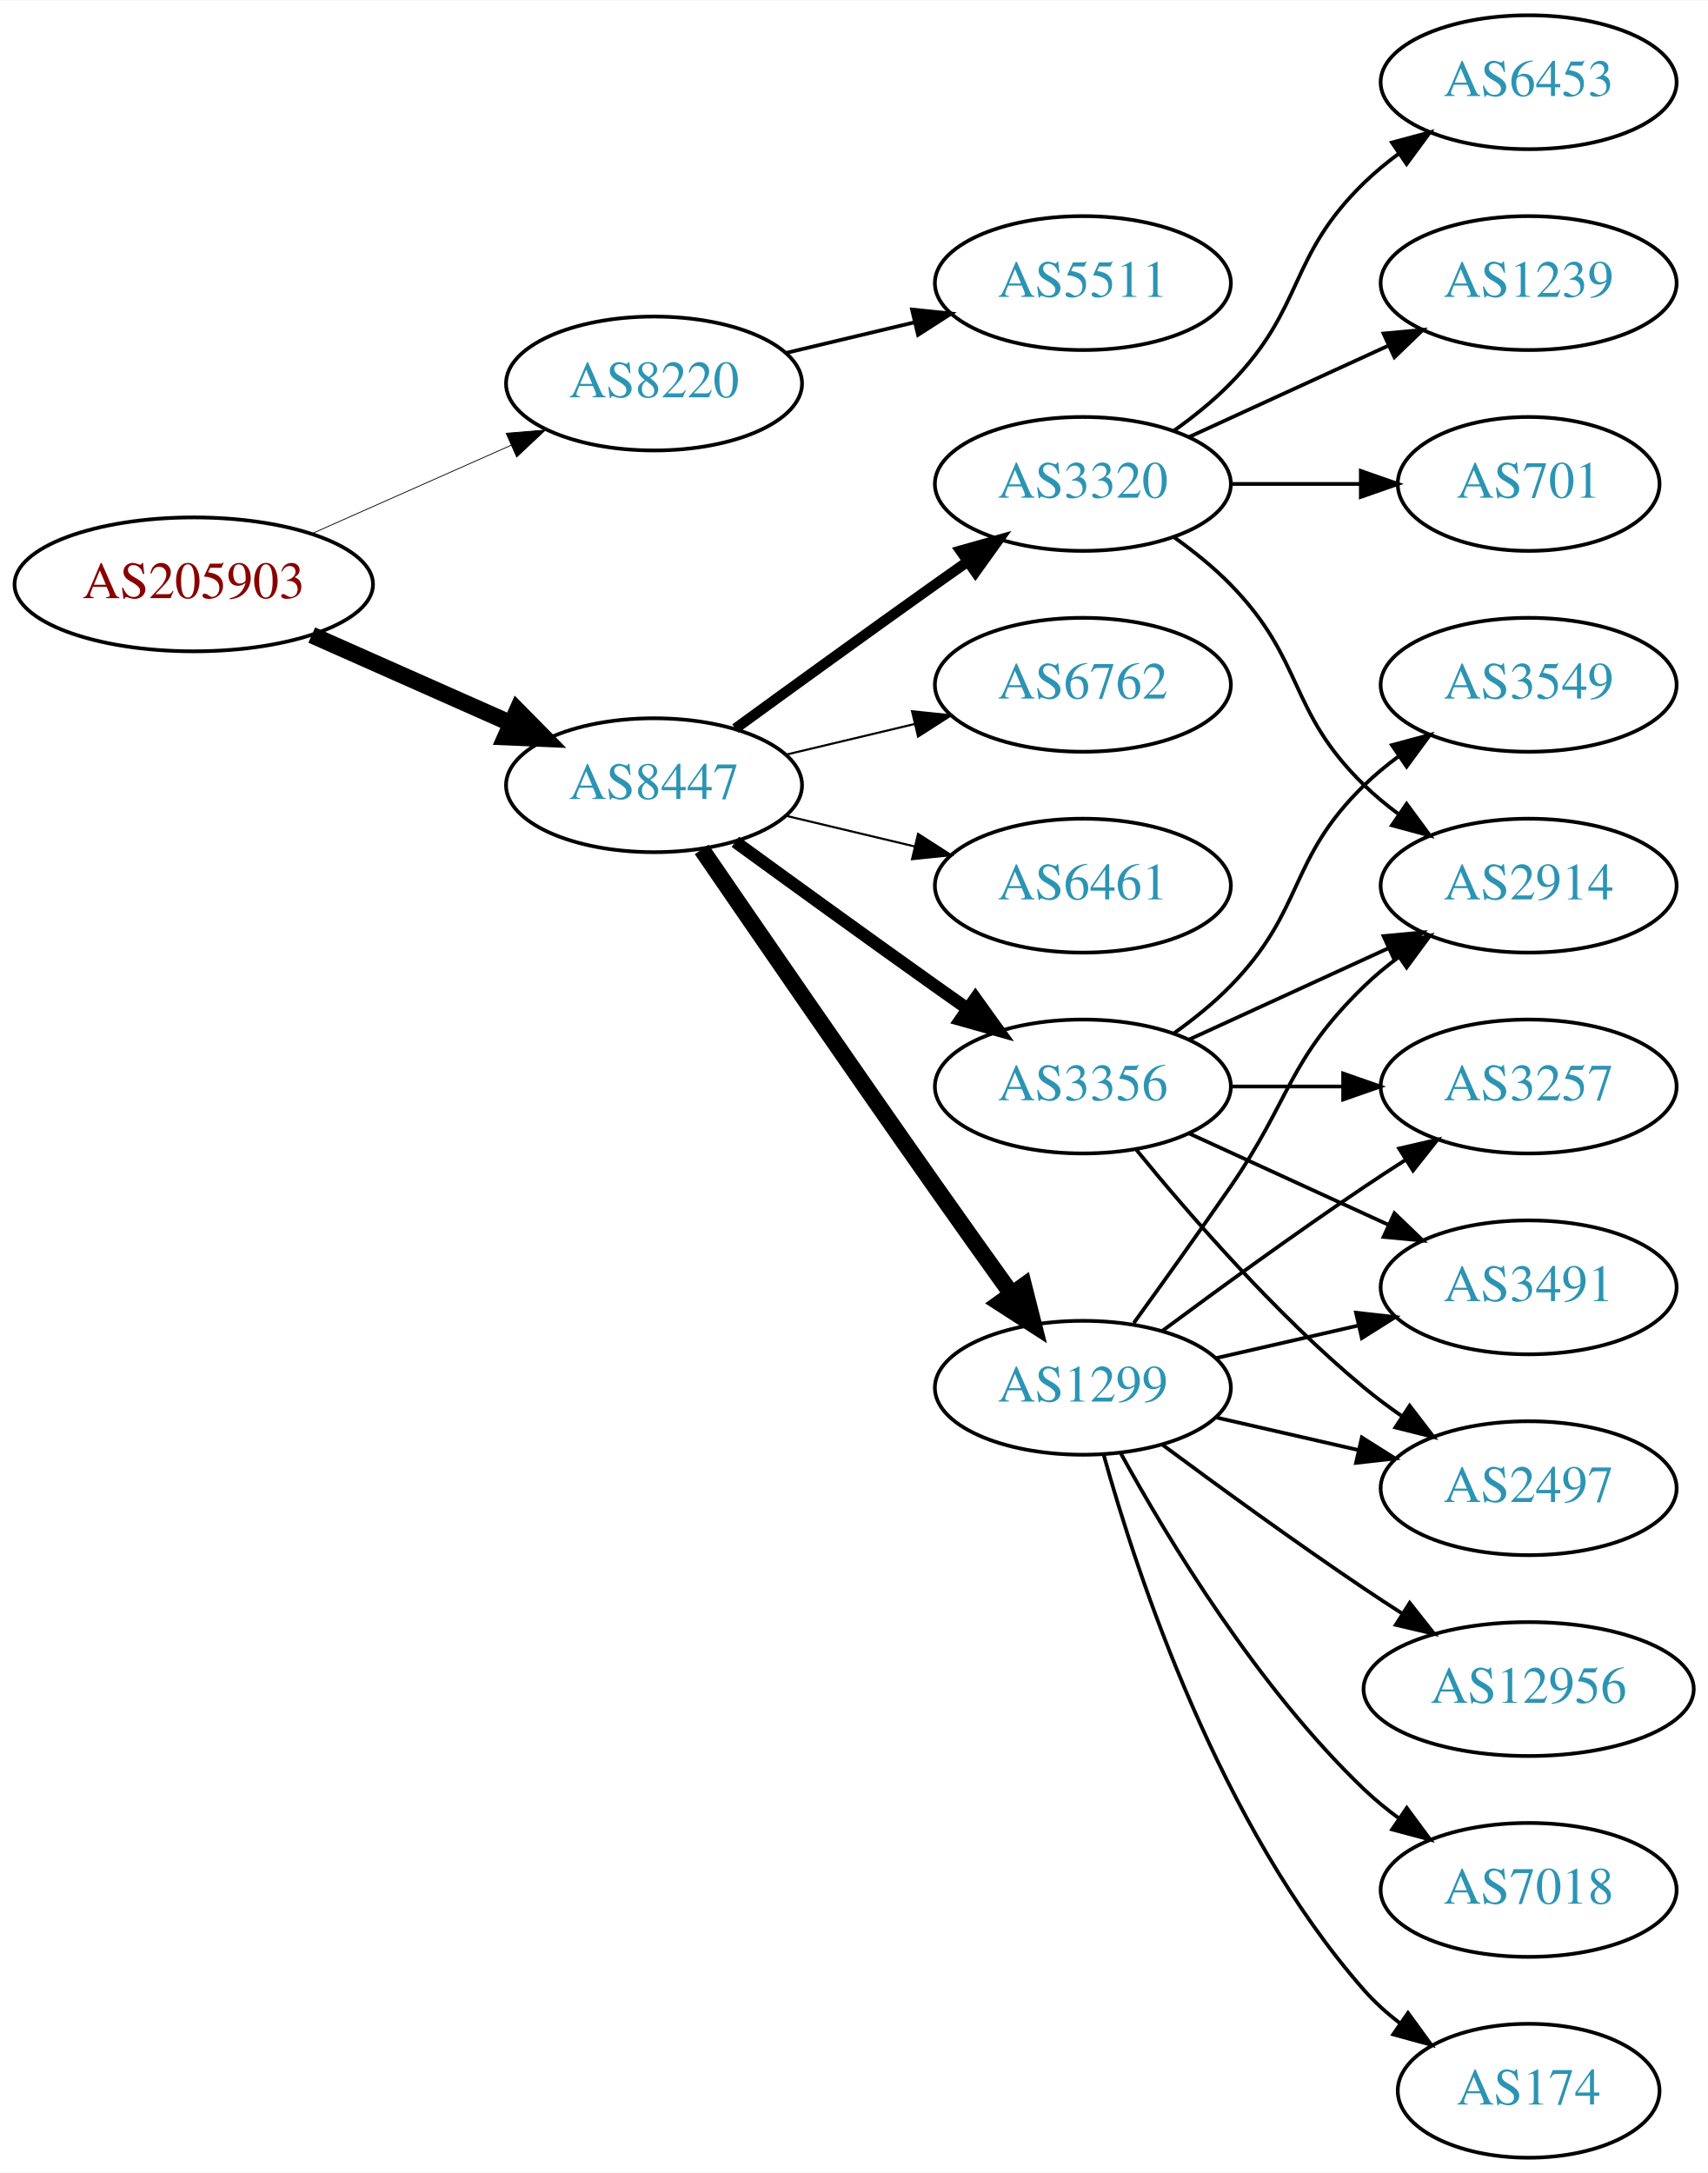
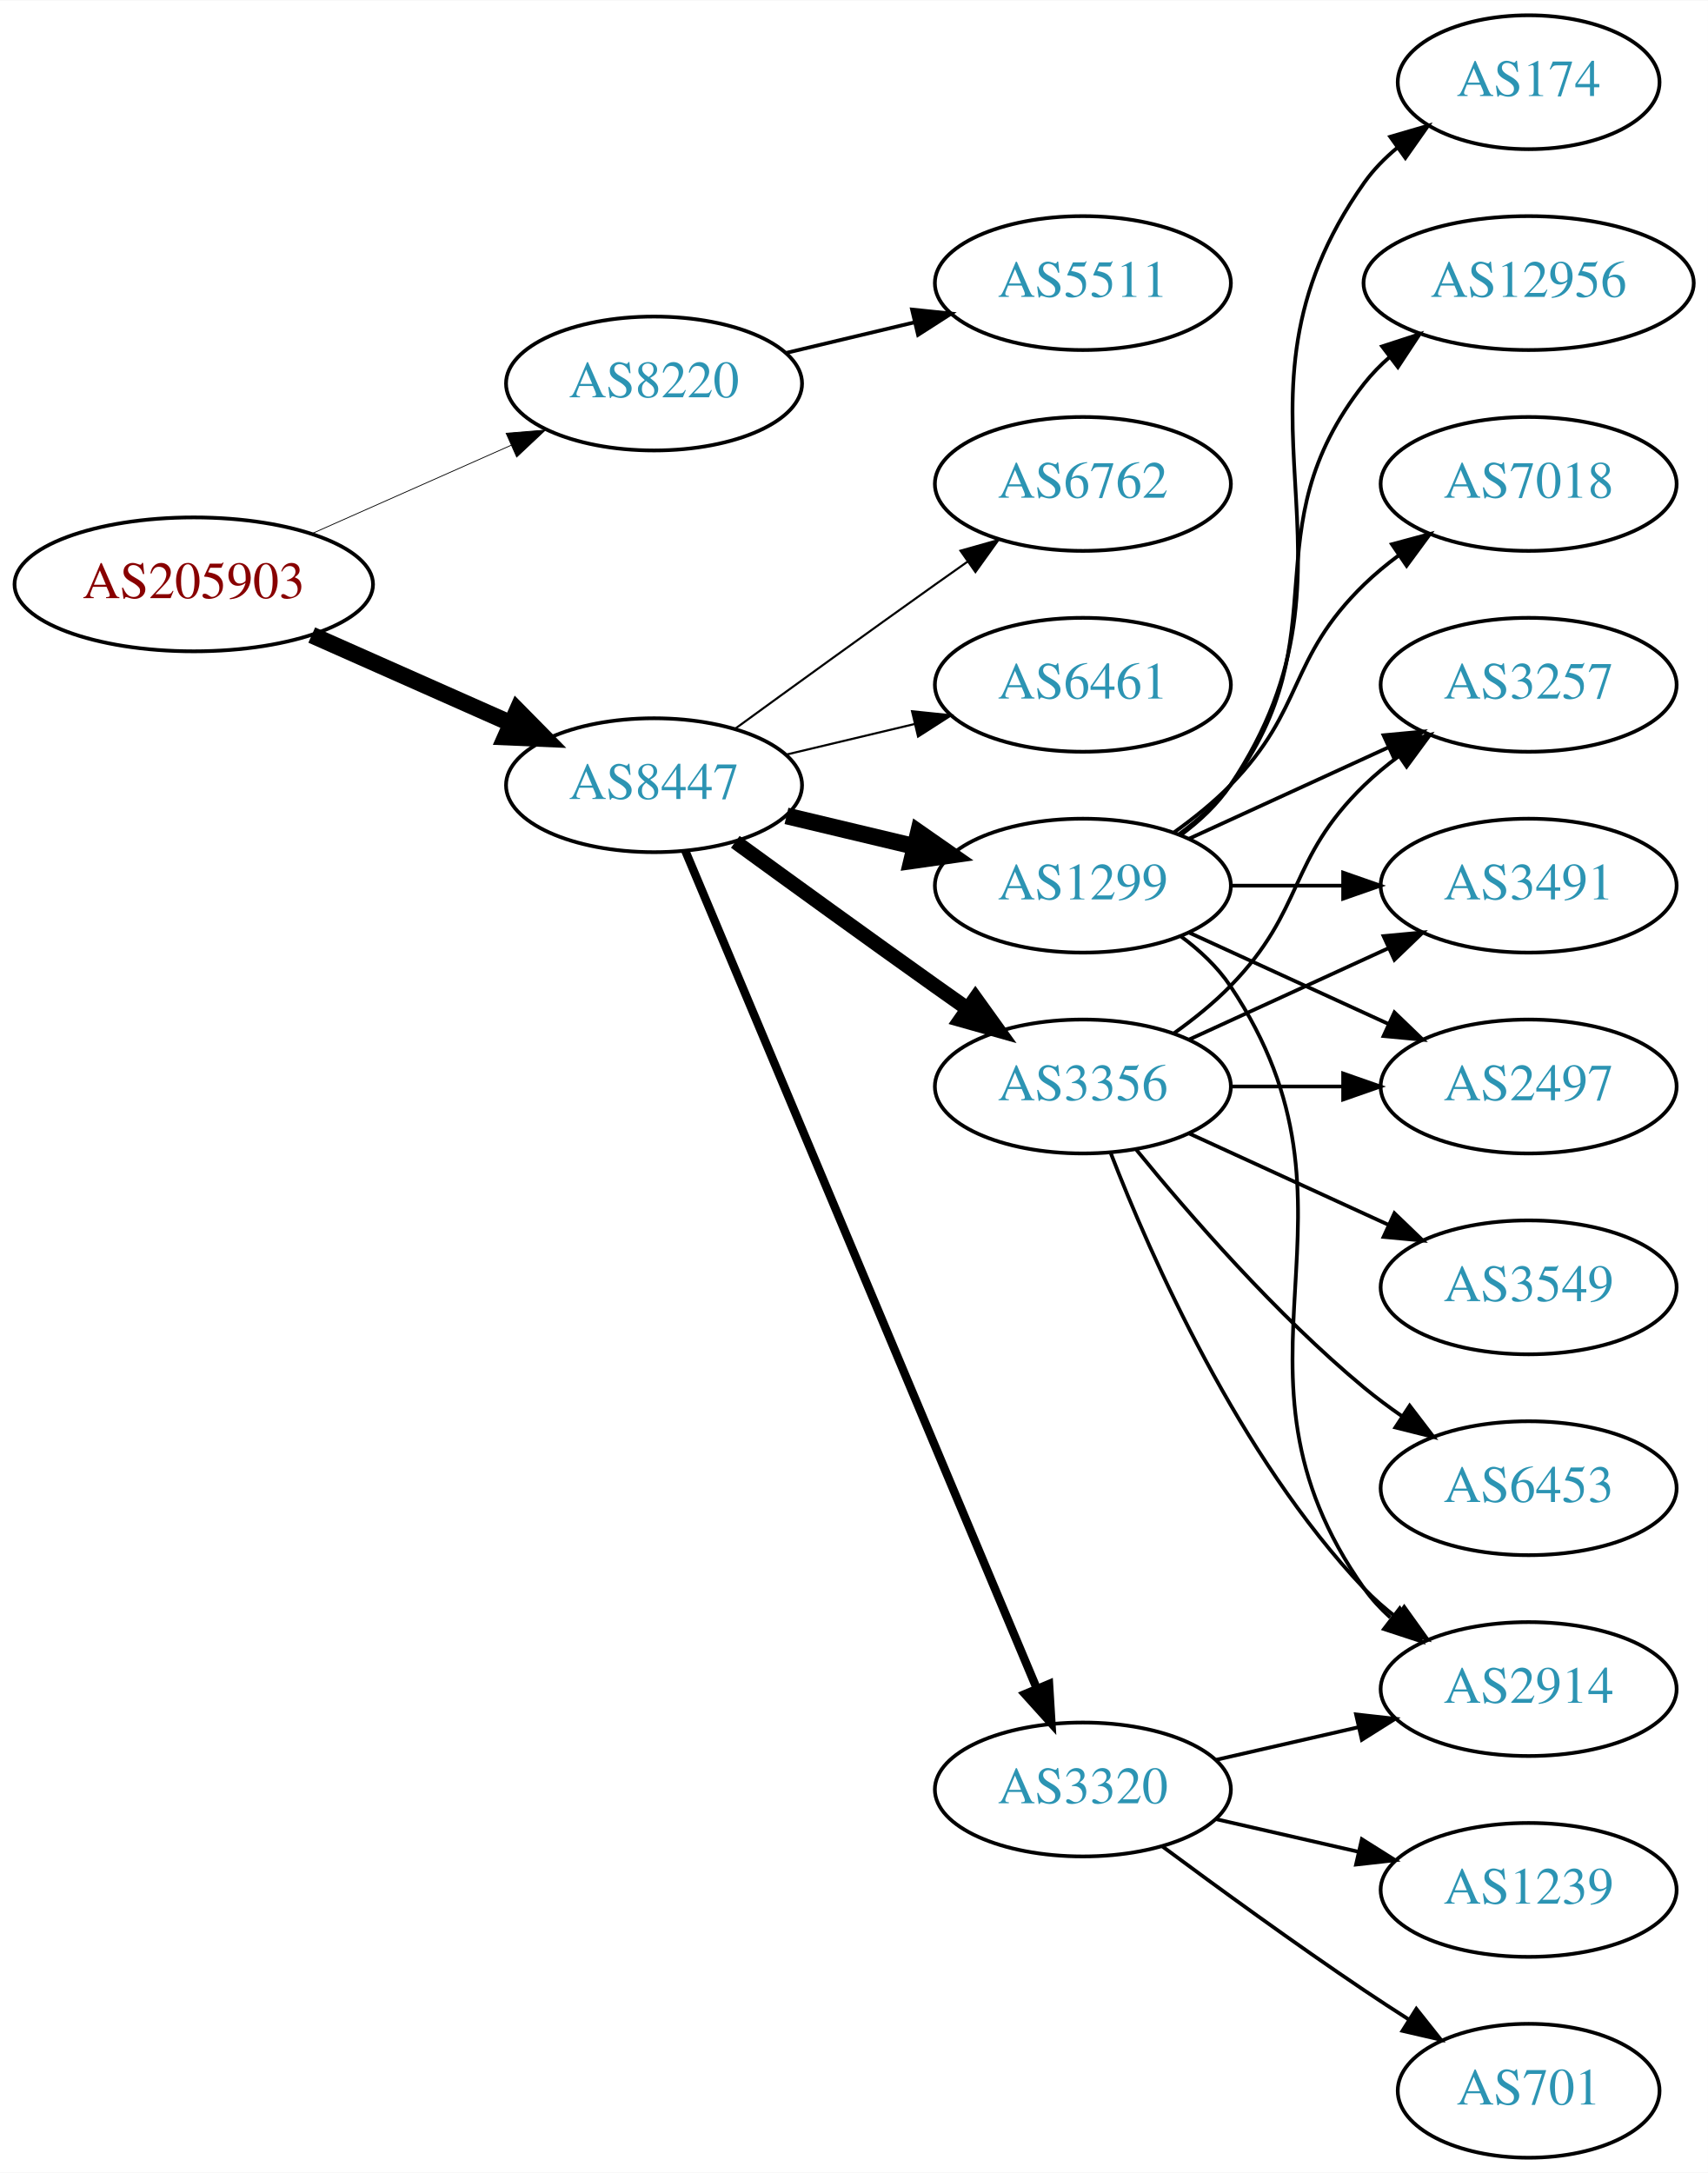
<svg xmlns="http://www.w3.org/2000/svg" xmlns:xlink="http://www.w3.org/1999/xlink" width="459pt" height="584pt" viewBox="0.00 0.00 459.17 584.00">
  <g id="graph0" class="graph" transform="scale(1 1) rotate(0) translate(4 580)">
    <polygon fill="white" stroke="none" points="-4,4 -4,-580 455.17,-580 455.17,4 -4,4" />
    <g id="node1" class="node">
      <g id="a_node1">
        <a xlink:href="/asn/205903" xlink:title="AS205903 ~ Bank Gutmann Aktiengesellschaft [AT]">
          <ellipse fill="#ffffff" stroke="black" cx="48.096" cy="-423" rx="48.192" ry="18" />
          <text text-anchor="middle" x="48.096" y="-419.3" font-family="Times,serif" font-size="14.00" fill="#880000">AS205903</text>
        </a>
      </g>
    </g>
    <g id="node2" class="node">
      <g id="a_node2">
        <a xlink:href="/asn/8220" xlink:title="AS8220 ~ COLT [GB]">
          <ellipse fill="#ffffff" stroke="black" cx="171.838" cy="-477" rx="39.794" ry="18" />
          <text text-anchor="middle" x="171.838" y="-473.3" font-family="Times,serif" font-size="14.00" fill="#2c94b3">AS8220</text>
        </a>
      </g>
    </g>
    <g id="edge1" class="edge">
      <path fill="none" stroke="black" stroke-width="0.214" d="M79.816,-436.626C96.101,-443.85 116.238,-452.781 133.427,-460.406" />
      <polygon fill="black" stroke="black" stroke-width="0.214" points="132.07,-463.633 142.631,-464.488 134.909,-457.234 132.07,-463.633" />
    </g>
    <g id="node3" class="node">
      <g id="a_node3">
        <a xlink:href="/asn/8447" xlink:title="AS8447 ~ A1 Telekom Austria AG [AT]">
          <ellipse fill="#ffffff" stroke="black" cx="171.838" cy="-369" rx="39.794" ry="18" />
          <text text-anchor="middle" x="171.838" y="-365.3" font-family="Times,serif" font-size="14.00" fill="#2c94b3">AS8447</text>
        </a>
      </g>
    </g>
    <g id="edge2" class="edge">
      <path fill="none" stroke="black" stroke-width="4.5" d="M79.816,-409.374C96.101,-402.15 116.238,-393.219 133.427,-385.594" />
      <polygon fill="black" stroke="black" stroke-width="4.5" points="135.086,-389.166 142.631,-381.512 131.893,-381.967 135.086,-389.166" />
    </g>
    <g id="node4" class="node">
      <g id="a_node4">
        <a xlink:href="/asn/5511" xlink:title="AS5511 ~ Orange S.A. [FR]">
          <ellipse fill="#ffffff" stroke="black" cx="287.131" cy="-504" rx="39.794" ry="18" />
          <text text-anchor="middle" x="287.131" y="-500.3" font-family="Times,serif" font-size="14.00" fill="#2c94b3">AS5511</text>
        </a>
      </g>
    </g>
    <g id="edge3" class="edge">
      <path fill="none" stroke="black" d="M207.445,-485.248C218.316,-487.838 230.471,-490.735 241.913,-493.462" />
      <polygon fill="black" stroke="black" points="241.197,-496.889 251.736,-495.803 242.819,-490.08 241.197,-496.889" />
    </g>
    <g id="node5" class="node">
      <g id="a_node5">
+         <a xlink:href="/asn/3320" xlink:title="AS3320 ~ DTAG [DE]">
+           <ellipse fill="#ffffff" stroke="black" cx="287.131" cy="-99" rx="39.794" ry="18" />
+           <text text-anchor="middle" x="287.131" y="-95.3" font-family="Times,serif" font-size="14.00" fill="#2c94b3">AS3320</text>
+         </a>
+       </g>
+     </g>
+     <g id="edge4" class="edge">
+       <path fill="none" stroke="black" stroke-width="2.25" d="M180.271,-351.285C199.597,-305.229 251.52,-181.486 274.692,-126.261" />
+       <polygon fill="black" stroke="black" stroke-width="2.25" points="278.028,-127.356 278.67,-116.781 271.573,-124.648 278.028,-127.356" />
+     </g>
+     <g id="node6" class="node">
+       <g id="a_node6">
        <a xlink:href="/asn/3356" xlink:title="AS3356 ~ Level 3 Parent, LLC [US]">
          <ellipse fill="#ffffff" stroke="black" cx="287.131" cy="-288" rx="39.794" ry="18" />
          <text text-anchor="middle" x="287.131" y="-284.3" font-family="Times,serif" font-size="14.00" fill="#2c94b3">AS3356</text>
        </a>
      </g>
    </g>
-     <g id="edge4" class="edge">
-       <path fill="none" stroke="black" stroke-width="3.375" d="M193.686,-353.778C208.62,-342.909 229.234,-327.975 247.484,-315 250.305,-312.995 253.248,-310.915 256.196,-308.841" />
-       <polygon fill="black" stroke="black" stroke-width="3.375" points="258.242,-311.681 264.421,-303.074 254.223,-305.95 258.242,-311.681" />
-     </g>
-     <g id="node6" class="node">
-       <g id="a_node6">
-         <a xlink:href="/asn/1299" xlink:title="AS1299 ~ Telia Carrier [EU]">
-           <ellipse fill="#ffffff" stroke="black" cx="287.131" cy="-207" rx="39.794" ry="18" />
-           <text text-anchor="middle" x="287.131" y="-203.3" font-family="Times,serif" font-size="14.00" fill="#2c94b3">AS1299</text>
-         </a>
-       </g>
-     </g>
    <g id="edge5" class="edge">
-       <path fill="none" stroke="black" stroke-width="4.5" d="M184.645,-351.731C199.288,-330.358 225.062,-292.88 247.484,-261 254.119,-251.567 261.469,-241.261 267.963,-232.205" />
-       <polygon fill="black" stroke="black" stroke-width="4.5" points="271.239,-234.393 273.875,-223.974 264.843,-229.799 271.239,-234.393" />
+       <path fill="none" stroke="black" stroke-width="3.938" d="M193.686,-353.778C208.62,-342.909 229.234,-327.975 247.484,-315 250.305,-312.995 253.248,-310.915 256.196,-308.841" />
+       <polygon fill="black" stroke="black" stroke-width="3.938" points="258.242,-311.681 264.421,-303.074 254.223,-305.95 258.242,-311.681" />
    </g>
    <g id="node7" class="node">
      <g id="a_node7">
-         <a xlink:href="/asn/3320" xlink:title="AS3320 ~ DTAG [DE]">
-           <ellipse fill="#ffffff" stroke="black" cx="287.131" cy="-450" rx="39.794" ry="18" />
-           <text text-anchor="middle" x="287.131" y="-446.3" font-family="Times,serif" font-size="14.00" fill="#2c94b3">AS3320</text>
+         <a xlink:href="/asn/1299" xlink:title="AS1299 ~ Telia Carrier [EU]">
+           <ellipse fill="#ffffff" stroke="black" cx="287.131" cy="-342" rx="39.794" ry="18" />
+           <text text-anchor="middle" x="287.131" y="-338.3" font-family="Times,serif" font-size="14.00" fill="#2c94b3">AS1299</text>
        </a>
      </g>
    </g>
    <g id="edge6" class="edge">
-       <path fill="none" stroke="black" stroke-width="2.812" d="M193.686,-384.222C208.62,-395.091 229.234,-410.025 247.484,-423 250.305,-425.005 253.248,-427.085 256.196,-429.159" />
-       <polygon fill="black" stroke="black" stroke-width="2.812" points="254.223,-432.05 264.421,-434.926 258.242,-426.319 254.223,-432.05" />
+       <path fill="none" stroke="black" stroke-width="4.5" d="M207.445,-360.752C218.316,-358.162 230.471,-355.265 241.913,-352.538" />
+       <polygon fill="black" stroke="black" stroke-width="4.5" points="242.921,-356.346 251.736,-350.197 241.095,-348.685 242.921,-356.346" />
    </g>
    <g id="node8" class="node">
      <g id="a_node8">
        <a xlink:href="/asn/6762" xlink:title="AS6762 ~ TELECOM ITALIA SPARKLE S.p.A. [IT]">
-           <ellipse fill="#ffffff" stroke="black" cx="287.131" cy="-396" rx="39.794" ry="18" />
-           <text text-anchor="middle" x="287.131" y="-392.3" font-family="Times,serif" font-size="14.00" fill="#2c94b3">AS6762</text>
+           <ellipse fill="#ffffff" stroke="black" cx="287.131" cy="-450" rx="39.794" ry="18" />
+           <text text-anchor="middle" x="287.131" y="-446.3" font-family="Times,serif" font-size="14.00" fill="#2c94b3">AS6762</text>
        </a>
      </g>
    </g>
    <g id="edge7" class="edge">
-       <path fill="none" stroke="black" stroke-width="0.562" d="M207.445,-377.248C218.316,-379.838 230.471,-382.735 241.913,-385.462" />
-       <polygon fill="black" stroke="black" stroke-width="0.562" points="241.197,-388.889 251.736,-387.803 242.819,-382.08 241.197,-388.889" />
+       <path fill="none" stroke="black" stroke-width="0.562" d="M193.686,-384.222C208.62,-395.091 229.234,-410.025 247.484,-423 250.305,-425.005 253.248,-427.085 256.196,-429.159" />
+       <polygon fill="black" stroke="black" stroke-width="0.562" points="254.223,-432.05 264.421,-434.926 258.242,-426.319 254.223,-432.05" />
    </g>
    <g id="node9" class="node">
      <g id="a_node9">
        <a xlink:href="/asn/6461" xlink:title="AS6461 ~ Zayo Bandwidth [US]">
-           <ellipse fill="#ffffff" stroke="black" cx="287.131" cy="-342" rx="39.794" ry="18" />
-           <text text-anchor="middle" x="287.131" y="-338.3" font-family="Times,serif" font-size="14.00" fill="#2c94b3">AS6461</text>
+           <ellipse fill="#ffffff" stroke="black" cx="287.131" cy="-396" rx="39.794" ry="18" />
+           <text text-anchor="middle" x="287.131" y="-392.3" font-family="Times,serif" font-size="14.00" fill="#2c94b3">AS6461</text>
        </a>
      </g>
    </g>
    <g id="edge8" class="edge">
-       <path fill="none" stroke="black" stroke-width="0.562" d="M207.445,-360.752C218.316,-358.162 230.471,-355.265 241.913,-352.538" />
-       <polygon fill="black" stroke="black" stroke-width="0.562" points="242.819,-355.92 251.736,-350.197 241.197,-349.111 242.819,-355.92" />
+       <path fill="none" stroke="black" stroke-width="0.562" d="M207.445,-377.248C218.316,-379.838 230.471,-382.735 241.913,-385.462" />
+       <polygon fill="black" stroke="black" stroke-width="0.562" points="241.197,-388.889 251.736,-387.803 242.819,-382.08 241.197,-388.889" />
    </g>
    <g id="node10" class="node">
      <g id="a_node10">
+         <a xlink:href="/asn/2914" xlink:title="AS2914 ~ NTT America, Inc. [US]">
+           <ellipse fill="#ffffff" stroke="black" cx="406.973" cy="-126" rx="39.794" ry="18" />
+           <text text-anchor="middle" x="406.973" y="-122.3" font-family="Times,serif" font-size="14.00" fill="#2c94b3">AS2914</text>
+         </a>
+       </g>
+     </g>
+     <g id="edge9" class="edge">
+       <path fill="none" stroke="black" d="M322.85,-106.955C334.85,-109.704 348.471,-112.825 361.164,-115.733" />
+       <polygon fill="black" stroke="black" points="360.566,-119.187 371.095,-118.009 362.129,-112.364 360.566,-119.187" />
+     </g>
+     <g id="node11" class="node">
+       <g id="a_node11">
+         <a xlink:href="/asn/1239" xlink:title="AS1239 ~ Sprint [US]">
+           <ellipse fill="#ffffff" stroke="black" cx="406.973" cy="-72" rx="39.794" ry="18" />
+           <text text-anchor="middle" x="406.973" y="-68.3" font-family="Times,serif" font-size="14.00" fill="#2c94b3">AS1239</text>
+         </a>
+       </g>
+     </g>
+     <g id="edge10" class="edge">
+       <path fill="none" stroke="black" d="M322.85,-91.045C334.85,-88.296 348.471,-85.175 361.164,-82.267" />
+       <polygon fill="black" stroke="black" points="362.129,-85.636 371.095,-79.991 360.566,-78.813 362.129,-85.636" />
+     </g>
+     <g id="node12" class="node">
+       <g id="a_node12">
+         <a xlink:href="/asn/701" xlink:title="AS701 ~ UUNET [US]">
+           <ellipse fill="#ffffff" stroke="black" cx="406.973" cy="-18" rx="35.194" ry="18" />
+           <text text-anchor="middle" x="406.973" y="-14.3" font-family="Times,serif" font-size="14.00" fill="#2c94b3">AS701</text>
+         </a>
+       </g>
+     </g>
+     <g id="edge11" class="edge">
+       <path fill="none" stroke="black" d="M308.461,-83.723C323.324,-72.696 344.068,-57.593 362.777,-45 366.595,-42.431 370.645,-39.79 374.675,-37.214" />
+       <polygon fill="black" stroke="black" points="376.779,-40.025 383.369,-31.729 373.044,-34.105 376.779,-40.025" />
+     </g>
+     <g id="edge15" class="edge">
+       <path fill="none" stroke="black" d="M294.654,-270.006C305.404,-242.272 329.062,-188.571 362.777,-153 365.363,-150.272 368.281,-147.706 371.349,-145.323" />
+       <polygon fill="black" stroke="black" points="373.527,-148.07 379.697,-139.457 369.503,-142.342 373.527,-148.07" />
+     </g>
+     <g id="node13" class="node">
+       <g id="a_node13">
+         <a xlink:href="/asn/2497" xlink:title="AS2497 ~ Internet Initiative Japan Inc. [JP]">
+           <ellipse fill="#ffffff" stroke="black" cx="406.973" cy="-288" rx="39.794" ry="18" />
+           <text text-anchor="middle" x="406.973" y="-284.3" font-family="Times,serif" font-size="14.00" fill="#2c94b3">AS2497</text>
+         </a>
+       </g>
+     </g>
+     <g id="edge12" class="edge">
+       <path fill="none" stroke="black" d="M327.044,-288C336.597,-288 346.947,-288 356.909,-288" />
+       <polygon fill="black" stroke="black" points="357.102,-291.5 367.102,-288 357.102,-284.5 357.102,-291.5" />
+     </g>
+     <g id="node14" class="node">
+       <g id="a_node14">
+         <a xlink:href="/asn/6453" xlink:title="AS6453 ~ TATA COMMUNICATIONS (AMERICA) INC [US]">
+           <ellipse fill="#ffffff" stroke="black" cx="406.973" cy="-180" rx="39.794" ry="18" />
+           <text text-anchor="middle" x="406.973" y="-176.3" font-family="Times,serif" font-size="14.00" fill="#2c94b3">AS6453</text>
+         </a>
+       </g>
+     </g>
+     <g id="edge13" class="edge">
+       <path fill="none" stroke="black" d="M301.55,-270.935C315.665,-253.625 339.079,-226.655 362.777,-207 365.994,-204.332 369.494,-201.73 373.065,-199.259" />
+       <polygon fill="black" stroke="black" points="374.988,-202.183 381.421,-193.764 371.143,-196.334 374.988,-202.183" />
+     </g>
+     <g id="node15" class="node">
+       <g id="a_node15">
        <a xlink:href="/asn/3549" xlink:title="AS3549 ~ Level 3 Parent, LLC [US]">
+           <ellipse fill="#ffffff" stroke="black" cx="406.973" cy="-234" rx="39.794" ry="18" />
+           <text text-anchor="middle" x="406.973" y="-230.3" font-family="Times,serif" font-size="14.00" fill="#2c94b3">AS3549</text>
+         </a>
+       </g>
+     </g>
+     <g id="edge14" class="edge">
+       <path fill="none" stroke="black" d="M315.76,-275.339C331.717,-268.027 351.987,-258.739 369.27,-250.819" />
+       <polygon fill="black" stroke="black" points="370.885,-253.929 378.518,-246.581 367.969,-247.565 370.885,-253.929" />
+     </g>
+     <g id="node16" class="node">
+       <g id="a_node16">
+         <a xlink:href="/asn/3257" xlink:title="AS3257 ~ GTT [DE]">
          <ellipse fill="#ffffff" stroke="black" cx="406.973" cy="-396" rx="39.794" ry="18" />
-           <text text-anchor="middle" x="406.973" y="-392.3" font-family="Times,serif" font-size="14.00" fill="#2c94b3">AS3549</text>
-         </a>
-       </g>
-     </g>
-     <g id="edge9" class="edge">
+           <text text-anchor="middle" x="406.973" y="-392.3" font-family="Times,serif" font-size="14.00" fill="#2c94b3">AS3257</text>
+         </a>
+       </g>
+     </g>
+     <g id="edge16" class="edge">
      <path fill="none" stroke="black" d="M311.725,-302.389C316.981,-306.148 322.313,-310.437 326.777,-315 346.95,-335.617 342.084,-348.906 362.777,-369 365.623,-371.763 368.796,-374.386 372.096,-376.834" />
      <polygon fill="black" stroke="black" points="370.213,-379.786 380.444,-382.538 374.162,-374.006 370.213,-379.786" />
    </g>
-     <g id="node11" class="node">
-       <g id="a_node11">
-         <a xlink:href="/asn/2497" xlink:title="AS2497 ~ Internet Initiative Japan Inc. [JP]">
-           <ellipse fill="#ffffff" stroke="black" cx="406.973" cy="-180" rx="39.794" ry="18" />
-           <text text-anchor="middle" x="406.973" y="-176.3" font-family="Times,serif" font-size="14.00" fill="#2c94b3">AS2497</text>
-         </a>
-       </g>
-     </g>
-     <g id="edge10" class="edge">
-       <path fill="none" stroke="black" d="M301.55,-270.935C315.665,-253.625 339.079,-226.655 362.777,-207 365.994,-204.332 369.494,-201.73 373.065,-199.259" />
-       <polygon fill="black" stroke="black" points="374.988,-202.183 381.421,-193.764 371.143,-196.334 374.988,-202.183" />
-     </g>
-     <g id="node12" class="node">
-       <g id="a_node12">
-         <a xlink:href="/asn/3257" xlink:title="AS3257 ~ GTT [DE]">
-           <ellipse fill="#ffffff" stroke="black" cx="406.973" cy="-288" rx="39.794" ry="18" />
-           <text text-anchor="middle" x="406.973" y="-284.3" font-family="Times,serif" font-size="14.00" fill="#2c94b3">AS3257</text>
-         </a>
-       </g>
-     </g>
-     <g id="edge11" class="edge">
-       <path fill="none" stroke="black" d="M327.044,-288C336.597,-288 346.947,-288 356.909,-288" />
-       <polygon fill="black" stroke="black" points="357.102,-291.5 367.102,-288 357.102,-284.5 357.102,-291.5" />
-     </g>
-     <g id="node13" class="node">
-       <g id="a_node13">
+     <g id="node17" class="node">
+       <g id="a_node17">
        <a xlink:href="/asn/3491" xlink:title="AS3491 ~ PCCW Global, Inc. [US]">
-           <ellipse fill="#ffffff" stroke="black" cx="406.973" cy="-234" rx="39.794" ry="18" />
-           <text text-anchor="middle" x="406.973" y="-230.3" font-family="Times,serif" font-size="14.00" fill="#2c94b3">AS3491</text>
-         </a>
-       </g>
-     </g>
-     <g id="edge12" class="edge">
-       <path fill="none" stroke="black" d="M315.76,-275.339C331.717,-268.027 351.987,-258.739 369.27,-250.819" />
-       <polygon fill="black" stroke="black" points="370.885,-253.929 378.518,-246.581 367.969,-247.565 370.885,-253.929" />
-     </g>
-     <g id="node14" class="node">
-       <g id="a_node14">
-         <a xlink:href="/asn/2914" xlink:title="AS2914 ~ NTT America, Inc. [US]">
          <ellipse fill="#ffffff" stroke="black" cx="406.973" cy="-342" rx="39.794" ry="18" />
-           <text text-anchor="middle" x="406.973" y="-338.3" font-family="Times,serif" font-size="14.00" fill="#2c94b3">AS2914</text>
-         </a>
-       </g>
-     </g>
-     <g id="edge13" class="edge">
+           <text text-anchor="middle" x="406.973" y="-338.3" font-family="Times,serif" font-size="14.00" fill="#2c94b3">AS3491</text>
+         </a>
+       </g>
+     </g>
+     <g id="edge17" class="edge">
      <path fill="none" stroke="black" d="M315.76,-300.661C331.717,-307.973 351.987,-317.261 369.27,-325.181" />
      <polygon fill="black" stroke="black" points="367.969,-328.435 378.518,-329.419 370.885,-322.071 367.969,-328.435" />
    </g>
-     <g id="edge17" class="edge">
-       <path fill="none" stroke="black" d="M322.85,-199.045C334.85,-196.296 348.471,-193.175 361.164,-190.267" />
-       <polygon fill="black" stroke="black" points="362.129,-193.636 371.095,-187.991 360.566,-186.813 362.129,-193.636" />
-     </g>
-     <g id="edge14" class="edge">
-       <path fill="none" stroke="black" d="M308.461,-222.277C323.324,-233.304 344.068,-248.407 362.777,-261 366.326,-263.389 370.077,-265.839 373.825,-268.242" />
-       <polygon fill="black" stroke="black" points="372.151,-271.325 382.474,-273.712 375.893,-265.409 372.151,-271.325" />
+     <g id="edge21" class="edge">
+       <path fill="none" stroke="black" d="M313.45,-328.393C318.506,-324.649 323.318,-320.169 326.777,-315 367.802,-253.706 320.198,-213.225 362.777,-153 364.769,-150.184 367.156,-147.599 369.772,-145.24" />
+       <polygon fill="black" stroke="black" points="372.324,-147.694 378.14,-138.838 368.071,-142.135 372.324,-147.694" />
    </g>
    <g id="edge20" class="edge">
-       <path fill="none" stroke="black" d="M322.85,-214.955C334.85,-217.704 348.471,-220.825 361.164,-223.733" />
-       <polygon fill="black" stroke="black" points="360.566,-227.187 371.095,-226.009 362.129,-220.364 360.566,-227.187" />
-     </g>
-     <g id="edge19" class="edge">
-       <path fill="none" stroke="black" d="M300.81,-224.406C308.426,-234.937 318.258,-248.67 326.777,-261 343.173,-284.731 342.084,-294.906 362.777,-315 365.623,-317.763 368.796,-320.386 372.096,-322.834" />
-       <polygon fill="black" stroke="black" points="370.213,-325.786 380.444,-328.538 374.162,-320.006 370.213,-325.786" />
-     </g>
-     <g id="node15" class="node">
-       <g id="a_node15">
-         <a xlink:href="/asn/12956" xlink:title="AS12956 ~ TELXIUS [ES]">
-           <ellipse fill="#ffffff" stroke="black" cx="406.973" cy="-126" rx="44.393" ry="18" />
-           <text text-anchor="middle" x="406.973" y="-122.3" font-family="Times,serif" font-size="14.00" fill="#2c94b3">AS12956</text>
-         </a>
-       </g>
-     </g>
-     <g id="edge15" class="edge">
-       <path fill="none" stroke="black" d="M308.461,-191.723C323.324,-180.696 344.068,-165.593 362.777,-153 366.067,-150.785 369.53,-148.518 373.004,-146.285" />
-       <polygon fill="black" stroke="black" points="375.001,-149.163 381.572,-140.852 371.252,-143.252 375.001,-149.163" />
-     </g>
-     <g id="node16" class="node">
-       <g id="a_node16">
-         <a xlink:href="/asn/7018" xlink:title="AS7018 ~ AT&amp;T Services, Inc. [US]">
-           <ellipse fill="#ffffff" stroke="black" cx="406.973" cy="-72" rx="39.794" ry="18" />
-           <text text-anchor="middle" x="406.973" y="-68.3" font-family="Times,serif" font-size="14.00" fill="#2c94b3">AS7018</text>
-         </a>
-       </g>
-     </g>
-     <g id="edge16" class="edge">
-       <path fill="none" stroke="black" d="M297.372,-189.287C309.918,-166.439 334.095,-126.389 362.777,-99 365.646,-96.261 368.834,-93.653 372.144,-91.215" />
-       <polygon fill="black" stroke="black" points="374.207,-94.044 380.503,-85.523 370.267,-88.258 374.207,-94.044" />
-     </g>
-     <g id="node17" class="node">
-       <g id="a_node17">
-         <a xlink:href="/asn/174" xlink:title="AS174 ~ Cogent Communications [US]">
-           <ellipse fill="#ffffff" stroke="black" cx="406.973" cy="-18" rx="35.194" ry="18" />
-           <text text-anchor="middle" x="406.973" y="-14.3" font-family="Times,serif" font-size="14.00" fill="#2c94b3">AS174</text>
-         </a>
-       </g>
-     </g>
-     <g id="edge18" class="edge">
-       <path fill="none" stroke="black" d="M292.704,-189.054C301.61,-157.005 323.894,-89.158 362.777,-45 365.605,-41.789 368.906,-38.828 372.401,-36.136" />
-       <polygon fill="black" stroke="black" points="374.535,-38.916 380.776,-30.355 370.558,-33.155 374.535,-38.916" />
+       <path fill="none" stroke="black" d="M315.76,-329.339C331.717,-322.027 351.987,-312.739 369.27,-304.819" />
+       <polygon fill="black" stroke="black" points="370.885,-307.929 378.518,-300.581 367.969,-301.565 370.885,-307.929" />
    </g>
    <g id="edge24" class="edge">
-       <path fill="none" stroke="black" d="M311.725,-435.611C316.981,-431.852 322.313,-427.563 326.777,-423 346.95,-402.383 342.084,-389.094 362.777,-369 365.623,-366.237 368.796,-363.614 372.096,-361.166" />
-       <polygon fill="black" stroke="black" points="374.162,-363.994 380.444,-355.462 370.213,-358.214 374.162,-363.994" />
+       <path fill="none" stroke="black" d="M315.76,-354.661C331.717,-361.973 351.987,-371.261 369.27,-379.181" />
+       <polygon fill="black" stroke="black" points="367.969,-382.435 378.518,-383.419 370.885,-376.071 367.969,-382.435" />
+     </g>
+     <g id="edge23" class="edge">
+       <path fill="none" stroke="black" d="M327.044,-342C336.597,-342 346.947,-342 356.909,-342" />
+       <polygon fill="black" stroke="black" points="357.102,-345.5 367.102,-342 357.102,-338.5 357.102,-345.5" />
    </g>
    <g id="node18" class="node">
      <g id="a_node18">
-         <a xlink:href="/asn/6453" xlink:title="AS6453 ~ TATA COMMUNICATIONS (AMERICA) INC [US]">
-           <ellipse fill="#ffffff" stroke="black" cx="406.973" cy="-558" rx="39.794" ry="18" />
-           <text text-anchor="middle" x="406.973" y="-554.3" font-family="Times,serif" font-size="14.00" fill="#2c94b3">AS6453</text>
-         </a>
-       </g>
-     </g>
-     <g id="edge21" class="edge">
-       <path fill="none" stroke="black" d="M311.725,-464.389C316.981,-468.148 322.313,-472.437 326.777,-477 346.95,-497.617 342.084,-510.906 362.777,-531 365.623,-533.763 368.796,-536.386 372.096,-538.834" />
-       <polygon fill="black" stroke="black" points="370.213,-541.786 380.444,-544.538 374.162,-536.006 370.213,-541.786" />
+         <a xlink:href="/asn/12956" xlink:title="AS12956 ~ TELXIUS [ES]">
+           <ellipse fill="#ffffff" stroke="black" cx="406.973" cy="-504" rx="44.393" ry="18" />
+           <text text-anchor="middle" x="406.973" y="-500.3" font-family="Times,serif" font-size="14.00" fill="#2c94b3">AS12956</text>
+         </a>
+       </g>
+     </g>
+     <g id="edge18" class="edge">
+       <path fill="none" stroke="black" d="M313.062,-355.882C318.138,-359.611 323.056,-364.016 326.777,-369 357.049,-409.542 331.479,-437.246 362.777,-477 364.802,-479.571 367.143,-481.963 369.668,-484.174" />
+       <polygon fill="black" stroke="black" points="367.582,-486.984 377.657,-490.261 371.824,-481.416 367.582,-486.984" />
    </g>
    <g id="node19" class="node">
      <g id="a_node19">
-         <a xlink:href="/asn/1239" xlink:title="AS1239 ~ Sprint [US]">
-           <ellipse fill="#ffffff" stroke="black" cx="406.973" cy="-504" rx="39.794" ry="18" />
-           <text text-anchor="middle" x="406.973" y="-500.3" font-family="Times,serif" font-size="14.00" fill="#2c94b3">AS1239</text>
-         </a>
-       </g>
-     </g>
-     <g id="edge22" class="edge">
-       <path fill="none" stroke="black" d="M315.76,-462.661C331.717,-469.973 351.987,-479.261 369.27,-487.181" />
-       <polygon fill="black" stroke="black" points="367.969,-490.435 378.518,-491.419 370.885,-484.071 367.969,-490.435" />
+         <a xlink:href="/asn/7018" xlink:title="AS7018 ~ AT&amp;T Services, Inc. [US]">
+           <ellipse fill="#ffffff" stroke="black" cx="406.973" cy="-450" rx="39.794" ry="18" />
+           <text text-anchor="middle" x="406.973" y="-446.3" font-family="Times,serif" font-size="14.00" fill="#2c94b3">AS7018</text>
+         </a>
+       </g>
+     </g>
+     <g id="edge19" class="edge">
+       <path fill="none" stroke="black" d="M311.725,-356.389C316.981,-360.148 322.313,-364.437 326.777,-369 346.95,-389.617 342.084,-402.906 362.777,-423 365.623,-425.763 368.796,-428.386 372.096,-430.834" />
+       <polygon fill="black" stroke="black" points="370.213,-433.786 380.444,-436.538 374.162,-428.006 370.213,-433.786" />
    </g>
    <g id="node20" class="node">
      <g id="a_node20">
-         <a xlink:href="/asn/701" xlink:title="AS701 ~ UUNET [US]">
-           <ellipse fill="#ffffff" stroke="black" cx="406.973" cy="-450" rx="35.194" ry="18" />
-           <text text-anchor="middle" x="406.973" y="-446.3" font-family="Times,serif" font-size="14.00" fill="#2c94b3">AS701</text>
-         </a>
-       </g>
-     </g>
-     <g id="edge23" class="edge">
-       <path fill="none" stroke="black" d="M327.044,-450C338.13,-450 350.29,-450 361.672,-450" />
-       <polygon fill="black" stroke="black" points="361.854,-453.5 371.854,-450 361.854,-446.5 361.854,-453.5" />
+         <a xlink:href="/asn/174" xlink:title="AS174 ~ Cogent Communications [US]">
+           <ellipse fill="#ffffff" stroke="black" cx="406.973" cy="-558" rx="35.194" ry="18" />
+           <text text-anchor="middle" x="406.973" y="-554.3" font-family="Times,serif" font-size="14.00" fill="#2c94b3">AS174</text>
+         </a>
+       </g>
+     </g>
+     <g id="edge22" class="edge">
+       <path fill="none" stroke="black" d="M313.45,-355.607C318.506,-359.351 323.318,-363.831 326.777,-369 367.802,-430.294 320.198,-470.775 362.777,-531 365.247,-534.493 368.326,-537.63 371.695,-540.421" />
+       <polygon fill="black" stroke="black" points="369.764,-543.343 379.935,-546.31 373.834,-537.648 369.764,-543.343" />
    </g>
  </g>
</svg>
